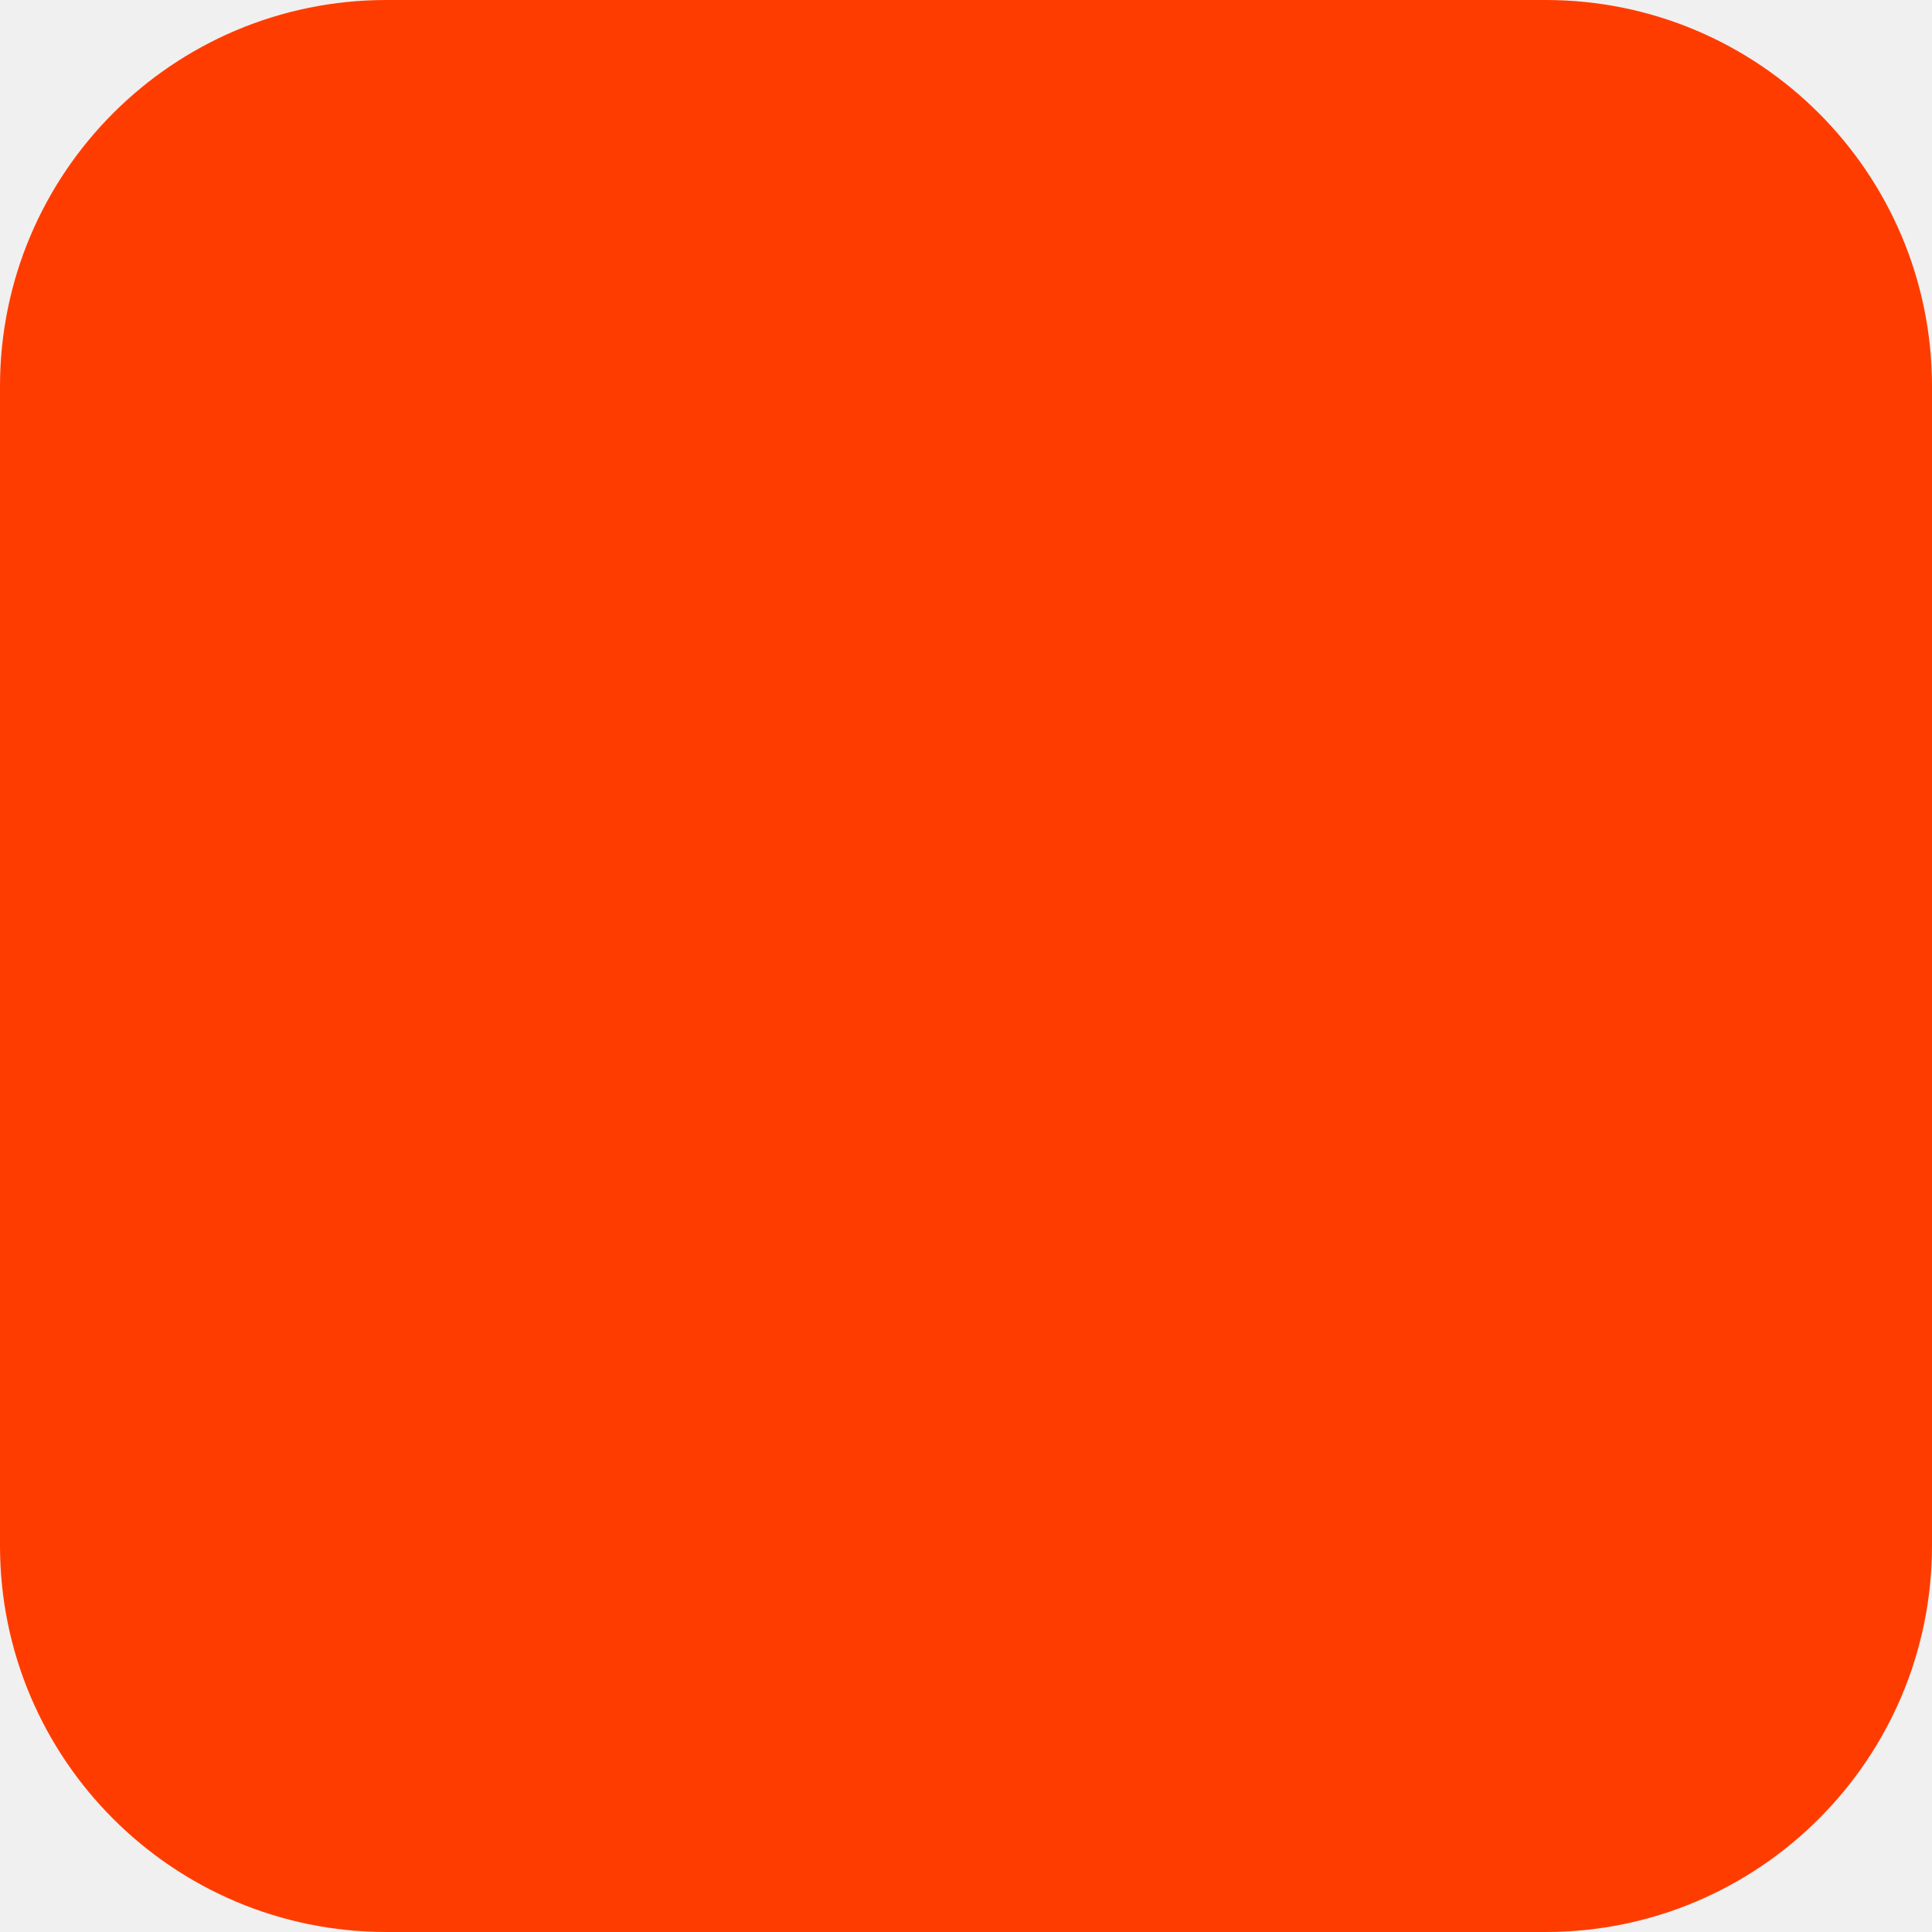
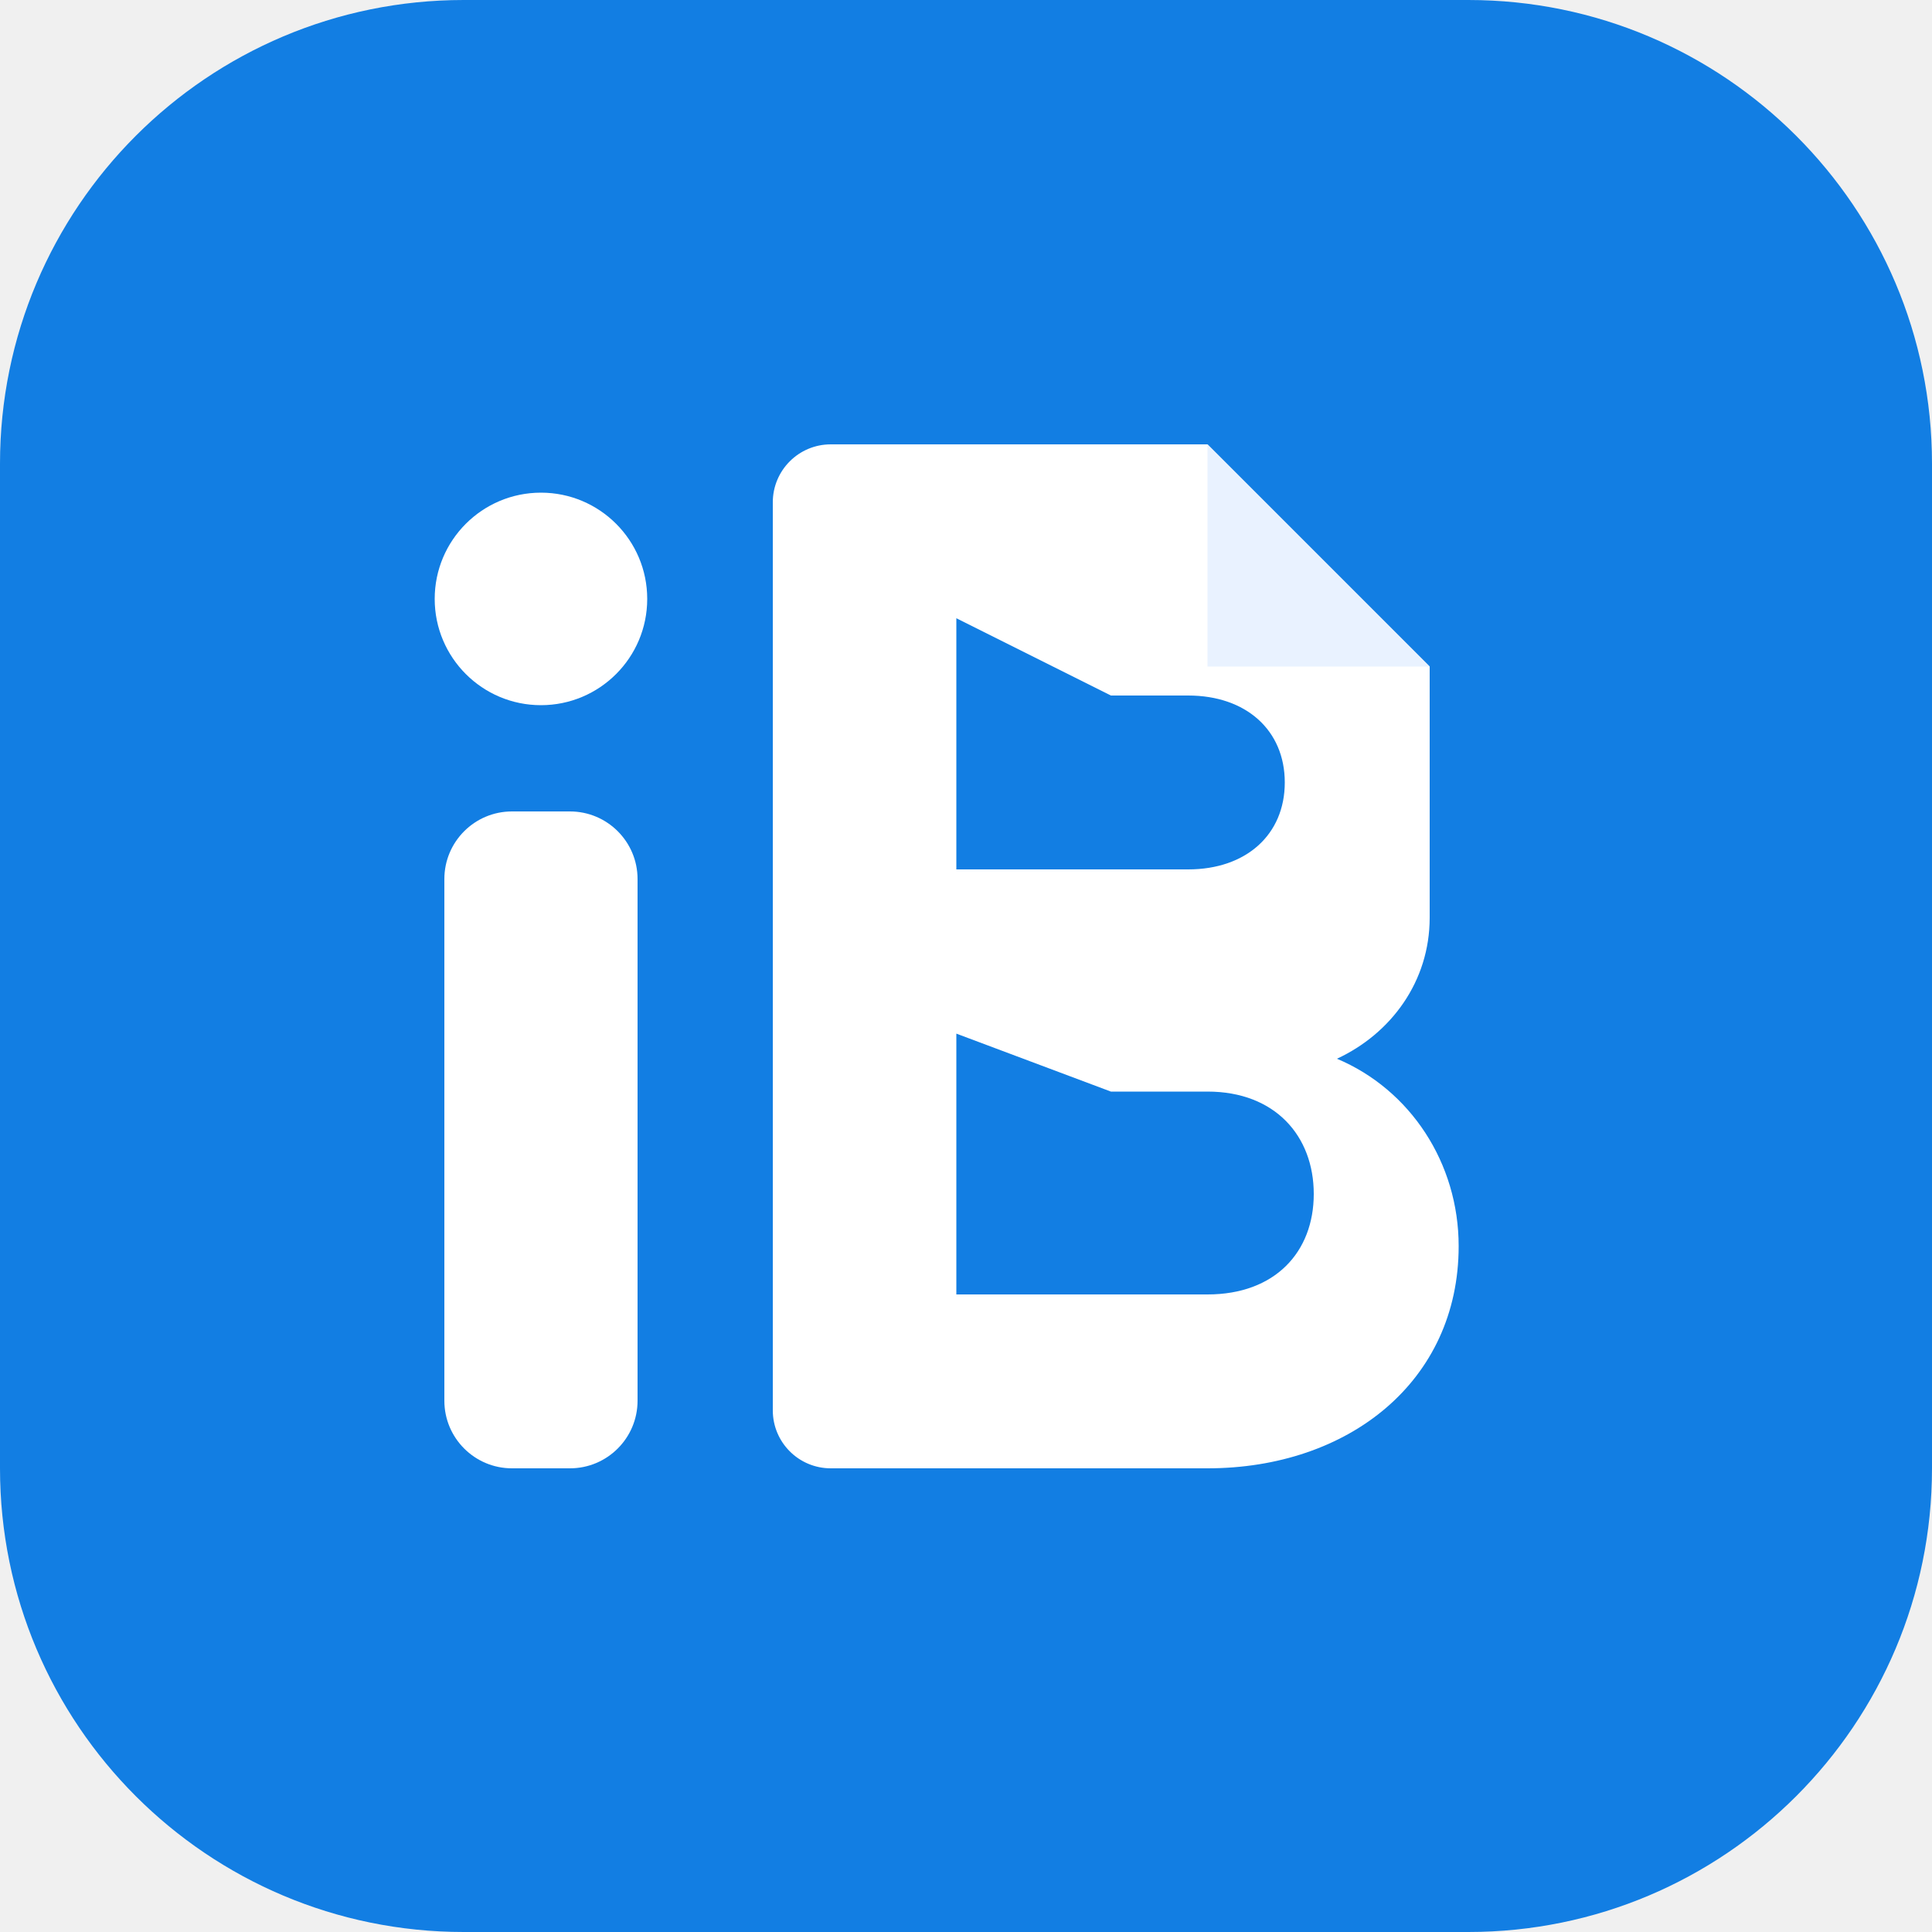
- <svg xmlns="http://www.w3.org/2000/svg" width="180" height="180" viewBox="0 0 180 180" fill="none">
-   <rect width="180" height="180" rx="36" fill="#FF3C00" />
+ <svg xmlns="http://www.w3.org/2000/svg" width="180" height="180" viewBox="0 0 100 100" fill="none">
+   <rect width="100" height="100" rx="24" fill="#127ee3" />
+   <circle cx="28" cy="31" r="5.5" fill="white" />
+   <rect x="23" y="42" width="10" height="34" rx="3.5" fill="white" />
+   <path fill-rule="evenodd" clip-rule="evenodd" d="M40 26C40 24.343 41.343 23 43 23H62.5L74 34.5V47.5C74 50.8 72 53.5 69.2 54.8C73 56.4 75.5 60.2 75.5 64.5C75.5 71.5 69.8 76 62.5 76H43C41.343 76 40 74.657 40 73V26ZM49.5 32V45H61.5C64.5 45 66.5 43.2 66.5 40.5C66.5 37.8 64.5 36 61.5 36H57.5L49.5 32ZM49.5 53.5V67H62.5C66 67 68 64.8 68 61.8C68 58.8 66 56.5 62.5 56.5H57.5L49.5 53.5Z" fill="white" />
+   <path d="M62.5 23V34.5H74L62.5 23Z" fill="#e8f1ff" opacity="0.95" />
</svg>
